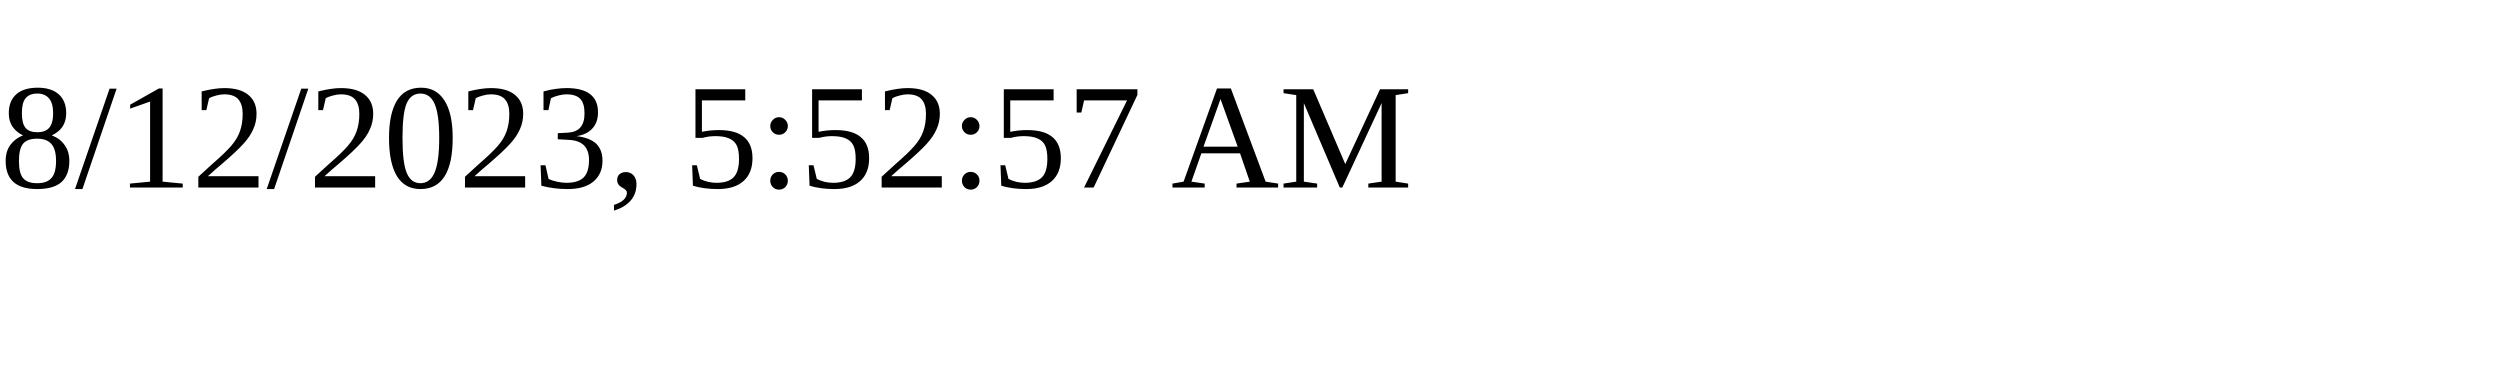
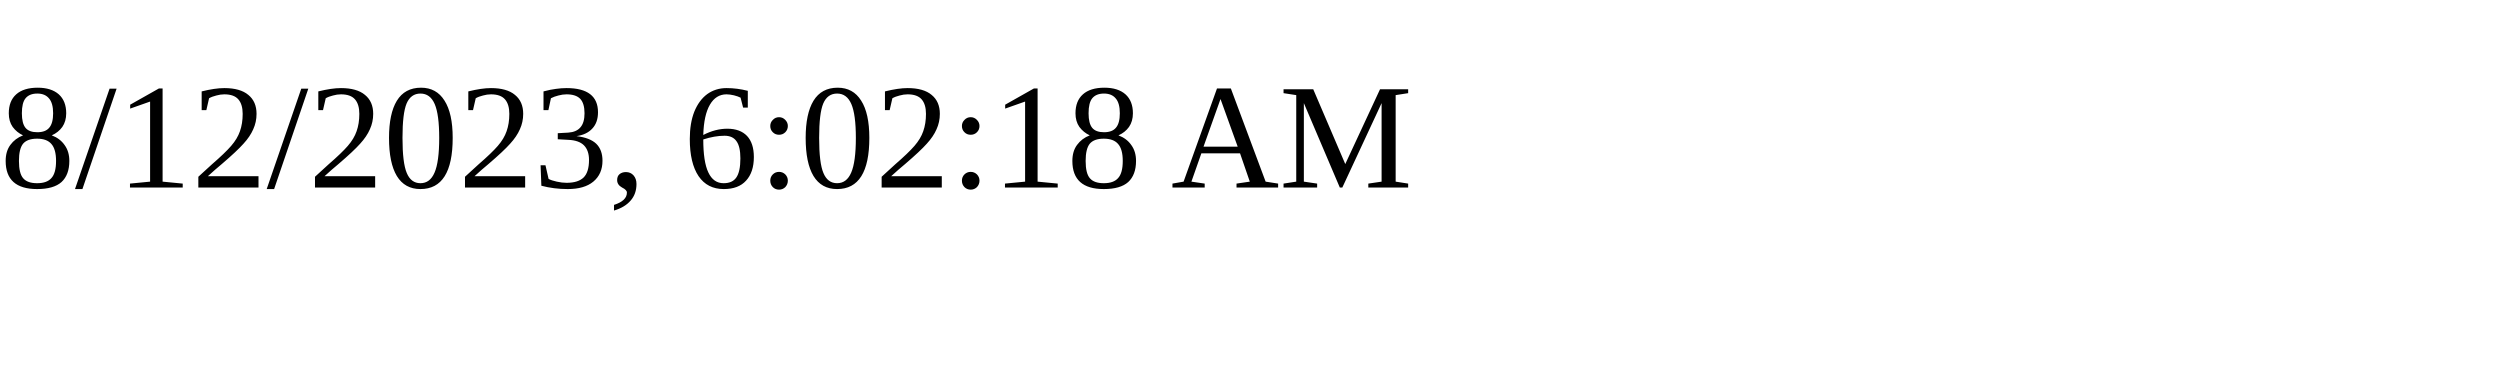
<svg xmlns="http://www.w3.org/2000/svg" height="30" width="200">
-   <text x="0" y="15">8/12/2023, 5:52:57 AM</text>
+   <text x="0" y="15">8/12/2023, 6:02:18 AM</text>
</svg>
